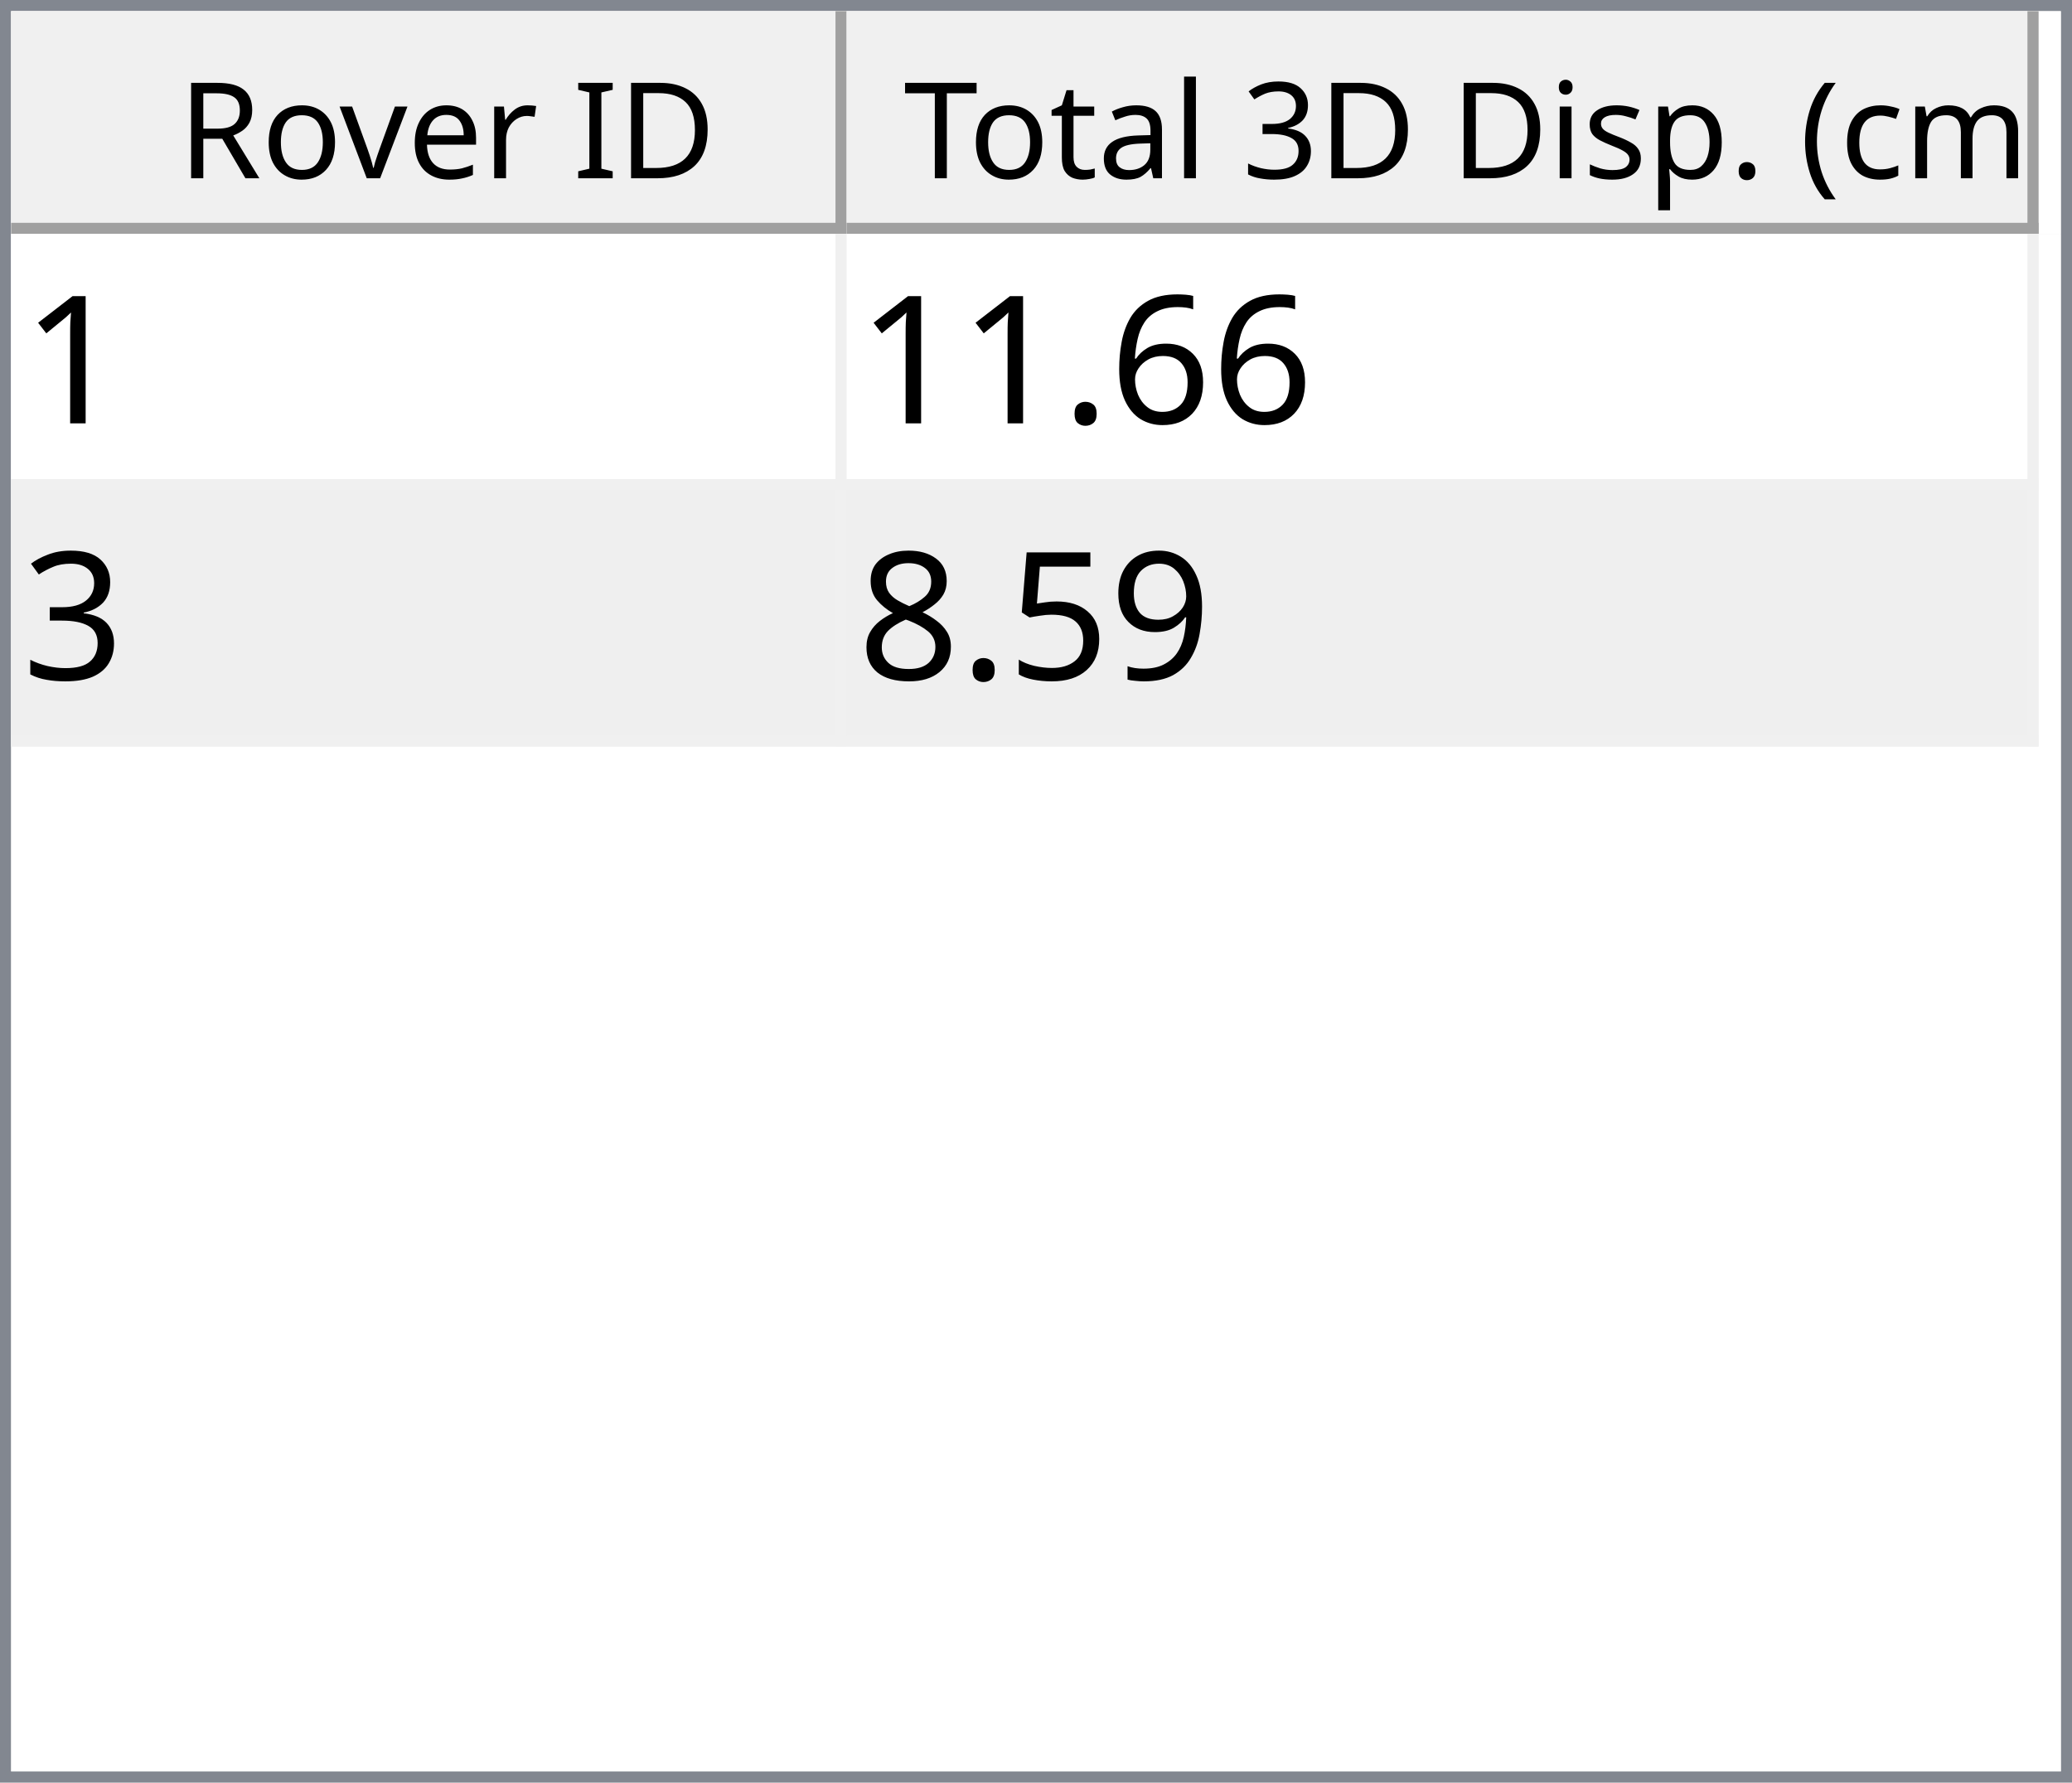
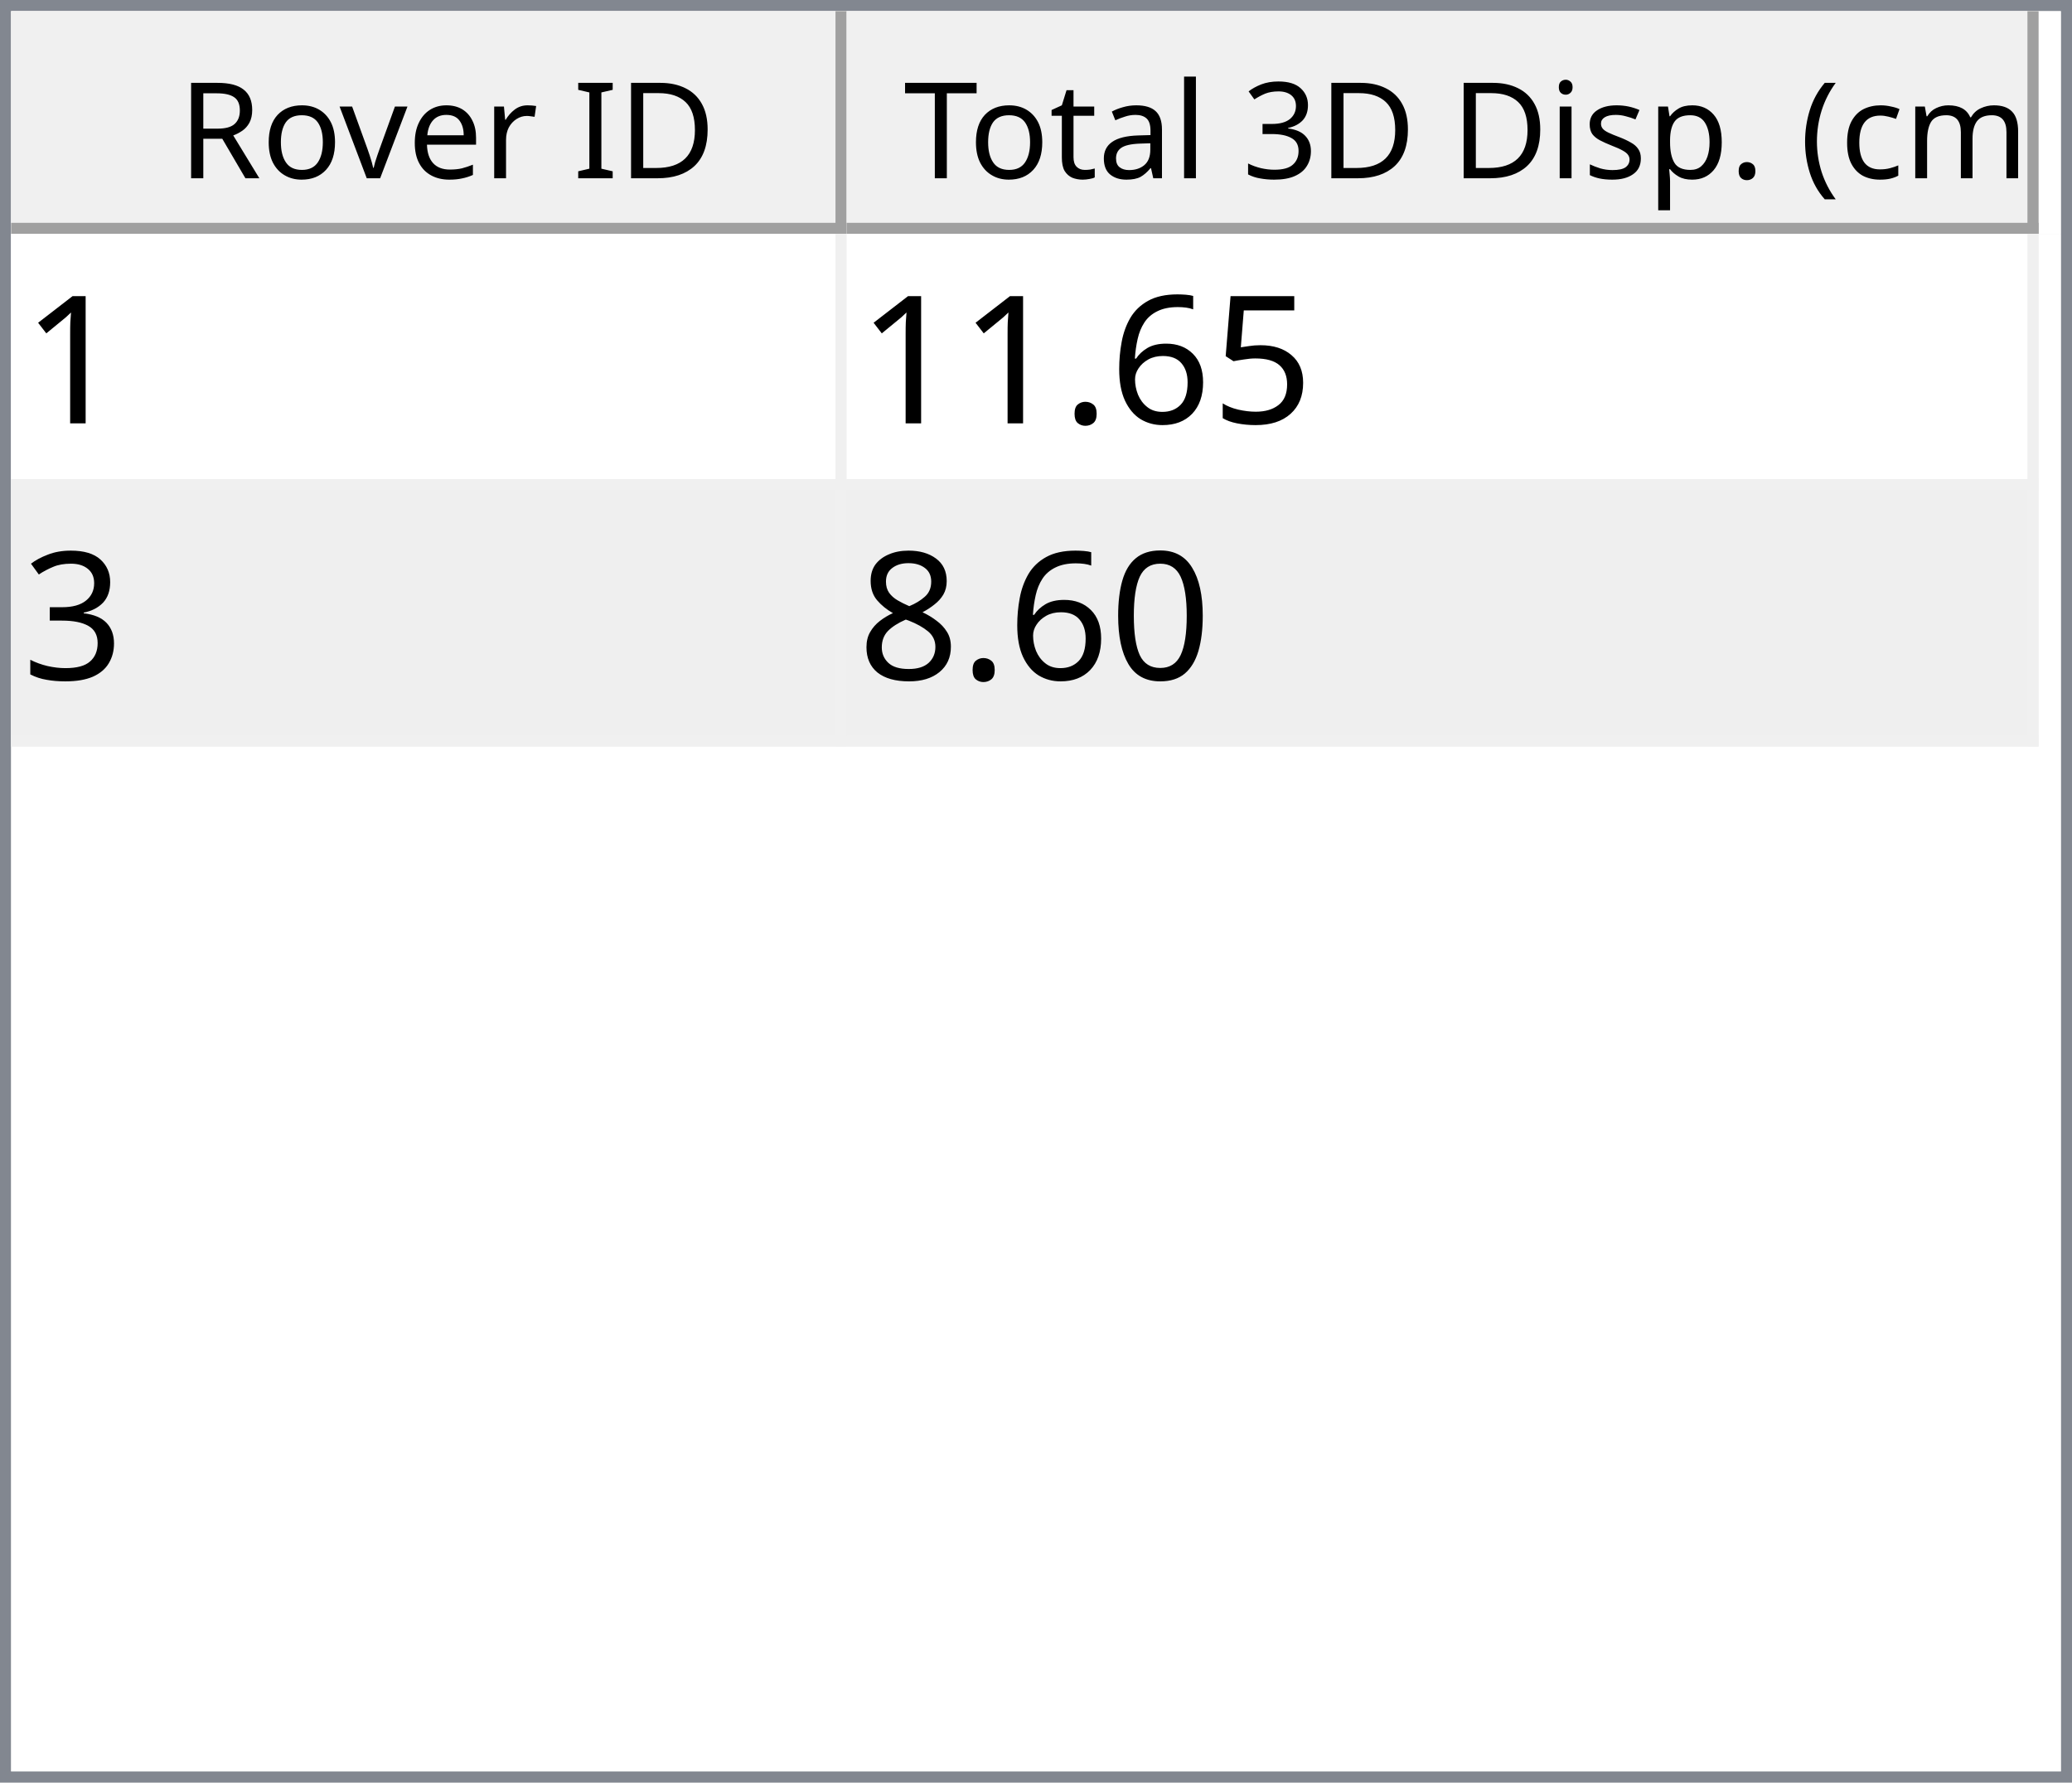
<svg xmlns="http://www.w3.org/2000/svg" style="fill-opacity:1; color-rendering:auto; color-interpolation:auto; text-rendering:auto; stroke:black; stroke-linecap:square; stroke-miterlimit:10; shape-rendering:auto; stroke-opacity:1; fill:black; stroke-dasharray:none; font-weight:normal; stroke-width:1; font-family:'Dialog'; font-style:normal; stroke-linejoin:miter; font-size:12px; stroke-dashoffset:0; image-rendering:auto;" width="186" height="160">
  <defs id="genericDefs" />
  <g>
    <defs id="defs1">
      <clipPath clipPathUnits="userSpaceOnUse" id="clipPath1">
        <path d="M0 0 L186 0 L186 160 L0 160 L0 0 Z" />
      </clipPath>
      <clipPath clipPathUnits="userSpaceOnUse" id="clipPath2">
        <path d="M0 0 L0 160 L186 160 L186 0 Z" />
      </clipPath>
      <clipPath clipPathUnits="userSpaceOnUse" id="clipPath3">
        <path d="M0 0 L0 20 L184 20 L184 0 Z" />
      </clipPath>
      <clipPath clipPathUnits="userSpaceOnUse" id="clipPath4">
        <path d="M0 0 L0 20 L75 20 L75 0 Z" />
      </clipPath>
      <clipPath clipPathUnits="userSpaceOnUse" id="clipPath5">
        <path d="M1 1 L1 19 L74 19 L74 1 Z" />
      </clipPath>
      <clipPath clipPathUnits="userSpaceOnUse" id="clipPath6">
        <path d="M0 0 L0 18 L73 18 L73 0 Z" />
      </clipPath>
      <clipPath clipPathUnits="userSpaceOnUse" id="clipPath7">
        <path d="M-0.5 -0.5 L-0.5 19.5 L74.5 19.5 L74.5 -0.5 Z" />
      </clipPath>
      <clipPath clipPathUnits="userSpaceOnUse" id="clipPath8">
        <path d="M0 0 L0 20 L107 20 L107 0 Z" />
      </clipPath>
      <clipPath clipPathUnits="userSpaceOnUse" id="clipPath9">
        <path d="M1 1 L1 19 L106 19 L106 1 Z" />
      </clipPath>
      <clipPath clipPathUnits="userSpaceOnUse" id="clipPath10">
        <path d="M0 0 L0 18 L105 18 L105 0 Z" />
      </clipPath>
      <clipPath clipPathUnits="userSpaceOnUse" id="clipPath11">
        <path d="M-0.5 -0.5 L-0.5 19.5 L106.5 19.5 L106.5 -0.5 Z" />
      </clipPath>
      <clipPath clipPathUnits="userSpaceOnUse" id="clipPath12">
        <path d="M0 0 L0 138 L184 138 L184 0 Z" />
      </clipPath>
      <clipPath clipPathUnits="userSpaceOnUse" id="clipPath13">
        <path d="M0 0 L0 46 L182 46 L182 0 Z" />
      </clipPath>
      <clipPath clipPathUnits="userSpaceOnUse" id="clipPath14">
        <path d="M-0.5 -0.5 L-0.5 45.5 L181.5 45.5 L181.5 -0.5 Z" />
      </clipPath>
      <clipPath clipPathUnits="userSpaceOnUse" id="clipPath15">
        <path d="M0 0 L0 22 L74 22 L74 0 Z" />
      </clipPath>
      <clipPath clipPathUnits="userSpaceOnUse" id="clipPath16">
        <path d="M0 0 L0 22 L106 22 L106 0 Z" />
      </clipPath>
      <font horiz-adv-x="64.551" id="font1">
        <font-face ascent="107.91" descent="25.098" units-per-em="100" style="font-style:normal; font-family:Segoe UI; font-weight:normal;" />
        <missing-glyph horiz-adv-x="64.551" d="M8.109 0 L8.109 68.266 L56.453 68.266 L56.453 0 L8.109 0 ZM15.328 7.234 L49.219 7.234 L49.219 61.031 L15.328 61.031 L15.328 7.234 Z" />
        <glyph unicode="D" horiz-adv-x="70.117" d="M9.188 0 L9.188 70.016 L28.516 70.016 Q65.531 70.016 65.531 35.891 Q65.531 19.672 55.25 9.836 Q44.969 0 27.734 0 L9.188 0 ZM17.391 62.594 L17.391 7.422 L27.828 7.422 Q41.609 7.422 49.273 14.797 Q56.938 22.172 56.938 35.688 Q56.938 62.594 28.328 62.594 L17.391 62.594 Z" />
        <glyph unicode="I" horiz-adv-x="26.611" d="M17.391 0 L9.188 0 L9.188 70.016 L17.391 70.016 L17.391 0 Z" />
        <glyph unicode=" " horiz-adv-x="27.393" d="" />
        <glyph unicode="r" horiz-adv-x="34.766" d="M34.188 41.891 Q32.078 43.5 28.125 43.5 Q23 43.5 19.555 38.672 Q16.109 33.844 16.109 25.484 L16.109 0 L8.109 0 L8.109 50 L16.109 50 L16.109 39.703 L16.312 39.703 Q18.016 44.969 21.531 47.922 Q25.047 50.875 29.391 50.875 Q32.516 50.875 34.188 50.203 L34.188 41.891 Z" />
        <glyph unicode="e" horiz-adv-x="52.295" d="M48.297 23 L12.984 23 Q13.188 14.656 17.484 10.109 Q21.781 5.562 29.297 5.562 Q37.75 5.562 44.828 11.141 L44.828 3.609 Q38.234 -1.172 27.391 -1.172 Q16.797 -1.172 10.742 5.641 Q4.688 12.453 4.688 24.812 Q4.688 36.469 11.305 43.82 Q17.922 51.172 27.734 51.172 Q37.547 51.172 42.922 44.828 Q48.297 38.484 48.297 27.203 L48.297 23 ZM40.094 29.781 Q40.047 36.719 36.75 40.578 Q33.453 44.438 27.594 44.438 Q21.922 44.438 17.969 40.383 Q14.016 36.328 13.094 29.781 L40.094 29.781 Z" />
        <glyph unicode="v" horiz-adv-x="47.9" d="M47.406 50 L27.484 0 L19.625 0 L0.688 50 L9.469 50 L22.172 13.672 Q23.578 9.672 23.922 6.688 L24.125 6.688 Q24.609 10.453 25.688 13.484 L38.969 50 L47.406 50 Z" />
        <glyph unicode="o" horiz-adv-x="58.594" d="M29 -1.172 Q17.922 -1.172 11.305 5.836 Q4.688 12.844 4.688 24.422 Q4.688 37.016 11.57 44.094 Q18.453 51.172 30.172 51.172 Q41.359 51.172 47.633 44.289 Q53.906 37.406 53.906 25.203 Q53.906 13.234 47.141 6.031 Q40.375 -1.172 29 -1.172 ZM29.594 44.438 Q21.875 44.438 17.383 39.188 Q12.891 33.938 12.891 24.703 Q12.891 15.828 17.43 10.695 Q21.969 5.562 29.594 5.562 Q37.359 5.562 41.531 10.594 Q45.703 15.625 45.703 24.906 Q45.703 34.281 41.531 39.359 Q37.359 44.438 29.594 44.438 Z" />
        <glyph unicode="R" horiz-adv-x="59.814" d="M59.375 0 L49.609 0 L37.891 19.625 Q36.281 22.359 34.766 24.289 Q33.25 26.219 31.664 27.438 Q30.078 28.656 28.25 29.219 Q26.422 29.781 24.125 29.781 L17.391 29.781 L17.391 0 L9.188 0 L9.188 70.016 L30.078 70.016 Q34.672 70.016 38.555 68.867 Q42.438 67.719 45.289 65.375 Q48.141 63.031 49.758 59.547 Q51.375 56.062 51.375 51.375 Q51.375 47.703 50.273 44.656 Q49.172 41.609 47.148 39.211 Q45.125 36.812 42.266 35.133 Q39.406 33.453 35.844 32.516 L35.844 32.328 Q37.594 31.547 38.891 30.547 Q40.188 29.547 41.359 28.18 Q42.531 26.812 43.68 25.078 Q44.828 23.344 46.234 21.047 L59.375 0 ZM17.391 62.594 L17.391 37.203 L28.516 37.203 Q31.594 37.203 34.203 38.133 Q36.812 39.062 38.719 40.797 Q40.625 42.531 41.703 45.047 Q42.781 47.562 42.781 50.688 Q42.781 56.297 39.141 59.445 Q35.5 62.594 28.609 62.594 L17.391 62.594 Z" />
        <glyph unicode=")" horiz-adv-x="30.176" d="M8.297 -15.922 L1.172 -15.922 Q16.406 2.344 16.406 26.812 Q16.406 51.469 1.078 70.016 L8.297 70.016 Q23.531 52.156 23.531 26.703 Q23.531 1.375 8.297 -15.922 Z" />
        <glyph unicode="m" horiz-adv-x="86.133" d="M79.109 0 L71.094 0 L71.094 28.719 Q71.094 37.016 68.531 40.727 Q65.969 44.438 59.906 44.438 Q54.781 44.438 51.195 39.75 Q47.609 35.062 47.609 28.516 L47.609 0 L39.594 0 L39.594 29.688 Q39.594 44.438 28.219 44.438 Q22.953 44.438 19.531 40.016 Q16.109 35.594 16.109 28.516 L16.109 0 L8.109 0 L8.109 50 L16.109 50 L16.109 42.094 L16.312 42.094 Q21.625 51.172 31.844 51.172 Q36.969 51.172 40.773 48.312 Q44.578 45.453 46 40.828 Q51.562 51.172 62.594 51.172 Q79.109 51.172 79.109 30.812 L79.109 0 Z" />
        <glyph unicode="c" horiz-adv-x="46.191" d="M42.188 2.297 Q36.422 -1.172 28.516 -1.172 Q17.828 -1.172 11.258 5.789 Q4.688 12.75 4.688 23.828 Q4.688 36.188 11.766 43.68 Q18.844 51.172 30.672 51.172 Q37.25 51.172 42.281 48.734 L42.281 40.531 Q36.719 44.438 30.375 44.438 Q22.703 44.438 17.797 38.945 Q12.891 33.453 12.891 24.516 Q12.891 15.719 17.508 10.641 Q22.125 5.562 29.891 5.562 Q36.422 5.562 42.188 9.906 L42.188 2.297 Z" />
        <glyph unicode="(" horiz-adv-x="30.176" d="M29.109 -15.922 L21.969 -15.922 Q6.844 1.375 6.844 26.703 Q6.844 52.156 21.969 70.016 L29.203 70.016 Q13.875 51.469 13.875 26.812 Q13.875 2.344 29.109 -15.922 Z" />
        <glyph unicode="." horiz-adv-x="21.68" d="M10.891 -1.078 Q8.641 -1.078 7.055 0.539 Q5.469 2.156 5.469 4.391 Q5.469 6.641 7.055 8.273 Q8.641 9.906 10.891 9.906 Q13.188 9.906 14.797 8.273 Q16.406 6.641 16.406 4.391 Q16.406 2.156 14.797 0.539 Q13.188 -1.078 10.891 -1.078 Z" />
        <glyph unicode="p" horiz-adv-x="58.789" d="M16.312 7.234 L16.109 7.234 L16.109 -23 L8.109 -23 L8.109 50 L16.109 50 L16.109 41.219 L16.312 41.219 Q22.219 51.172 33.594 51.172 Q43.266 51.172 48.688 44.461 Q54.109 37.75 54.109 26.469 Q54.109 13.922 48 6.375 Q41.891 -1.172 31.297 -1.172 Q21.578 -1.172 16.312 7.234 ZM16.109 27.391 L16.109 20.406 Q16.109 14.203 20.141 9.883 Q24.172 5.562 30.375 5.562 Q37.641 5.562 41.773 11.133 Q45.906 16.703 45.906 26.609 Q45.906 34.969 42.047 39.703 Q38.188 44.438 31.594 44.438 Q24.609 44.438 20.359 39.578 Q16.109 34.719 16.109 27.391 Z" />
        <glyph unicode="s" horiz-adv-x="42.432" d="M5.078 1.812 L5.078 10.406 Q11.625 5.562 19.484 5.562 Q30.031 5.562 30.031 12.594 Q30.031 14.594 29.125 15.992 Q28.219 17.391 26.68 18.461 Q25.141 19.531 23.07 20.383 Q21 21.234 18.609 22.172 Q15.281 23.484 12.766 24.828 Q10.25 26.172 8.57 27.859 Q6.891 29.547 6.031 31.695 Q5.172 33.844 5.172 36.719 Q5.172 40.234 6.789 42.945 Q8.406 45.656 11.086 47.484 Q13.766 49.312 17.211 50.242 Q20.656 51.172 24.312 51.172 Q30.812 51.172 35.938 48.922 L35.938 40.828 Q30.422 44.438 23.25 44.438 Q21 44.438 19.195 43.922 Q17.391 43.406 16.094 42.477 Q14.797 41.547 14.086 40.258 Q13.375 38.969 13.375 37.406 Q13.375 35.453 14.086 34.133 Q14.797 32.812 16.164 31.789 Q17.531 30.766 19.484 29.938 Q21.438 29.109 23.922 28.125 Q27.25 26.859 29.883 25.516 Q32.516 24.172 34.375 22.484 Q36.234 20.797 37.234 18.602 Q38.234 16.406 38.234 13.375 Q38.234 9.672 36.602 6.938 Q34.969 4.203 32.234 2.398 Q29.5 0.594 25.93 -0.289 Q22.359 -1.172 18.453 -1.172 Q10.75 -1.172 5.078 1.812 Z" />
        <glyph unicode="i" horiz-adv-x="24.219" d="M12.203 62.703 Q10.062 62.703 8.547 64.164 Q7.031 65.625 7.031 67.875 Q7.031 70.125 8.547 71.609 Q10.062 73.094 12.203 73.094 Q14.406 73.094 15.945 71.609 Q17.484 70.125 17.484 67.875 Q17.484 65.719 15.945 64.211 Q14.406 62.703 12.203 62.703 ZM16.109 0 L8.109 0 L8.109 50 L16.109 50 L16.109 0 Z" />
        <glyph unicode="3" horiz-adv-x="53.906" d="M46.531 19.828 Q46.531 15.094 44.75 11.211 Q42.969 7.328 39.719 4.57 Q36.469 1.812 31.93 0.297 Q27.391 -1.219 21.922 -1.219 Q11.922 -1.219 6 2.594 L6 11.188 Q13.094 5.609 22.219 5.609 Q25.875 5.609 28.828 6.539 Q31.781 7.469 33.906 9.227 Q36.031 10.984 37.18 13.477 Q38.328 15.969 38.328 19.094 Q38.328 32.812 18.797 32.812 L12.984 32.812 L12.984 39.594 L18.5 39.594 Q35.797 39.594 35.797 52.484 Q35.797 64.406 22.609 64.406 Q15.188 64.406 8.688 59.422 L8.688 67.188 Q15.375 71.188 24.609 71.188 Q29 71.188 32.57 69.969 Q36.141 68.75 38.68 66.555 Q41.219 64.359 42.609 61.281 Q44 58.203 44 54.5 Q44 40.672 30.031 36.719 L30.031 36.531 Q33.594 36.141 36.625 34.797 Q39.656 33.453 41.852 31.305 Q44.047 29.156 45.289 26.25 Q46.531 23.344 46.531 19.828 Z" />
        <glyph unicode="l" horiz-adv-x="24.219" d="M16.109 0 L8.109 0 L8.109 74.031 L16.109 74.031 L16.109 0 Z" />
        <glyph unicode="a" horiz-adv-x="50.879" d="M43.891 0 L35.891 0 L35.891 7.812 L35.688 7.812 Q30.469 -1.172 20.312 -1.172 Q12.844 -1.172 8.617 2.781 Q4.391 6.734 4.391 13.281 Q4.391 27.297 20.906 29.594 L35.891 31.688 Q35.891 44.438 25.594 44.438 Q16.547 44.438 9.281 38.281 L9.281 46.484 Q16.656 51.172 26.266 51.172 Q43.891 51.172 43.891 32.516 L43.891 0 ZM35.891 25.297 L23.828 23.641 Q18.266 22.859 15.43 20.875 Q12.594 18.891 12.594 13.875 Q12.594 10.203 15.211 7.883 Q17.828 5.562 22.172 5.562 Q28.125 5.562 32.008 9.742 Q35.891 13.922 35.891 20.312 L35.891 25.297 Z" />
        <glyph unicode="t" horiz-adv-x="33.887" d="M31.297 0.484 Q28.469 -1.078 23.828 -1.078 Q10.688 -1.078 10.688 13.578 L10.688 43.172 L2.094 43.172 L2.094 50 L10.688 50 L10.688 62.203 L18.703 64.797 L18.703 50 L31.297 50 L31.297 43.172 L18.703 43.172 L18.703 14.984 Q18.703 9.969 20.414 7.82 Q22.125 5.672 26.078 5.672 Q29.109 5.672 31.297 7.328 L31.297 0.484 Z" />
        <glyph unicode="T" horiz-adv-x="52.393" d="M50.594 62.594 L30.375 62.594 L30.375 0 L22.172 0 L22.172 62.594 L2 62.594 L2 70.016 L50.594 70.016 L50.594 62.594 Z" />
      </font>
      <font horiz-adv-x="75.0" id="font2">
        <font-face ascent="100.537" descent="21.973" units-per-em="100" style="font-style:normal; font-family:sans-serif; font-weight:normal;" />
        <missing-glyph horiz-adv-x="75.0" d="M12.5 0 L12.5 62.5 L62.5 62.5 L62.5 0 L12.5 0 ZM14.062 1.562 L60.938 1.562 L60.938 60.938 L14.062 60.938 L14.062 1.562 Z" />
        <glyph unicode="1" horiz-adv-x="55.615" d="M37.25 0 L28.469 0 L28.469 56 Q25.297 52.984 20.141 49.953 Q14.984 46.922 10.891 45.406 L10.891 53.906 Q18.266 57.375 23.781 62.305 Q29.297 67.234 31.594 71.875 L37.25 71.875 L37.25 0 Z" />
+         <glyph unicode="5" horiz-adv-x="55.615" d="M4.156 18.75 L13.375 19.531 Q14.406 12.797 18.141 9.398 Q21.875 6 27.156 6 Q33.5 6 37.891 10.789 Q42.281 15.578 42.281 23.484 Q42.281 31 38.062 35.352 Q33.844 39.703 27 39.703 Q22.75 39.703 19.336 37.773 Q15.922 35.844 13.969 32.766 L5.719 33.844 L12.641 70.609 L48.25 70.609 L48.25 62.203 L19.672 62.203 L15.828 42.969 Q22.266 47.469 29.344 47.469 Q38.719 47.469 45.164 40.969 Q51.609 34.469 51.609 24.266 Q51.609 14.547 45.953 7.469 Q39.062 -1.219 27.156 -1.219 Q17.391 -1.219 11.211 4.25 Q5.031 9.719 4.156 18.75 Z" />
        <glyph unicode="6" horiz-adv-x="55.615" d="M49.75 54.047 L41.016 53.375 Q39.844 58.547 37.703 60.891 Q34.125 64.656 28.906 64.656 Q24.703 64.656 21.531 62.312 Q17.391 59.281 14.992 53.469 Q12.594 47.656 12.5 36.922 Q15.672 41.75 20.266 44.094 Q24.859 46.438 29.891 46.438 Q38.672 46.438 44.852 39.969 Q51.031 33.5 51.031 23.25 Q51.031 16.5 48.125 10.719 Q45.219 4.938 40.141 1.859 Q35.062 -1.219 28.609 -1.219 Q17.625 -1.219 10.695 6.859 Q3.766 14.938 3.766 33.5 Q3.766 54.25 11.422 63.672 Q18.109 71.875 29.438 71.875 Q37.891 71.875 43.289 67.141 Q48.688 62.406 49.75 54.047 ZM13.875 23.188 Q13.875 18.656 15.797 14.508 Q17.719 10.359 21.188 8.18 Q24.656 6 28.469 6 Q34.031 6 38.039 10.492 Q42.047 14.984 42.047 22.703 Q42.047 30.125 38.086 34.398 Q34.125 38.672 28.125 38.672 Q22.172 38.672 18.023 34.398 Q13.875 30.125 13.875 23.188 Z" />
        <glyph unicode="." horiz-adv-x="27.783" d="M9.078 0 L9.078 10.016 L19.094 10.016 L19.094 0 L9.078 0 Z" />
        <glyph unicode="3" horiz-adv-x="55.615" d="M4.203 18.891 L12.984 20.062 Q14.5 12.594 18.141 9.297 Q21.781 6 27 6 Q33.203 6 37.477 10.297 Q41.75 14.594 41.75 20.953 Q41.75 27 37.797 30.93 Q33.844 34.859 27.734 34.859 Q25.25 34.859 21.531 33.891 L22.516 41.609 Q23.391 41.5 23.922 41.5 Q29.547 41.5 34.039 44.43 Q38.531 47.359 38.531 53.469 Q38.531 58.297 35.258 61.477 Q31.984 64.656 26.812 64.656 Q21.688 64.656 18.266 61.43 Q14.844 58.203 13.875 51.766 L5.078 53.328 Q6.688 62.156 12.398 67.016 Q18.109 71.875 26.609 71.875 Q32.469 71.875 37.398 69.359 Q42.328 66.844 44.945 62.5 Q47.562 58.156 47.562 53.266 Q47.562 48.641 45.07 44.828 Q42.578 41.016 37.703 38.766 Q44.047 37.312 47.562 32.695 Q51.078 28.078 51.078 21.141 Q51.078 11.766 44.242 5.25 Q37.406 -1.266 26.953 -1.266 Q17.531 -1.266 11.305 4.352 Q5.078 9.969 4.203 18.891 Z" />
-         <glyph unicode="9" horiz-adv-x="55.615" d="M5.469 16.547 L13.922 17.328 Q14.984 11.375 18.016 8.688 Q21.047 6 25.781 6 Q29.828 6 32.883 7.859 Q35.938 9.719 37.891 12.82 Q39.844 15.922 41.164 21.195 Q42.484 26.469 42.484 31.938 Q42.484 32.516 42.438 33.688 Q39.797 29.5 35.234 26.883 Q30.672 24.266 25.344 24.266 Q16.453 24.266 10.305 30.711 Q4.156 37.156 4.156 47.703 Q4.156 58.594 10.578 65.234 Q17 71.875 26.656 71.875 Q33.641 71.875 39.43 68.117 Q45.219 64.359 48.219 57.398 Q51.219 50.438 51.219 37.25 Q51.219 23.531 48.242 15.406 Q45.266 7.281 39.383 3.031 Q33.5 -1.219 25.594 -1.219 Q17.188 -1.219 11.867 3.445 Q6.547 8.109 5.469 16.547 ZM41.453 48.141 Q41.453 55.719 37.43 60.156 Q33.406 64.594 27.734 64.594 Q21.875 64.594 17.531 59.812 Q13.188 55.031 13.188 47.406 Q13.188 40.578 17.312 36.305 Q21.438 32.031 27.484 32.031 Q33.594 32.031 37.523 36.305 Q41.453 40.578 41.453 48.141 Z" />
-         <glyph unicode="5" horiz-adv-x="55.615" d="M4.156 18.75 L13.375 19.531 Q14.406 12.797 18.141 9.398 Q21.875 6 27.156 6 Q33.5 6 37.891 10.789 Q42.281 15.578 42.281 23.484 Q42.281 31 38.062 35.352 Q33.844 39.703 27 39.703 Q22.75 39.703 19.336 37.773 Q15.922 35.844 13.969 32.766 L5.719 33.844 L12.641 70.609 L48.25 70.609 L48.25 62.203 L19.672 62.203 L15.828 42.969 Q22.266 47.469 29.344 47.469 Q38.719 47.469 45.164 40.969 Q51.609 34.469 51.609 24.266 Q51.609 14.547 45.953 7.469 Q39.062 -1.219 27.156 -1.219 Q17.391 -1.219 11.211 4.25 Q5.031 9.719 4.156 18.75 Z" />
+         <glyph unicode="0" horiz-adv-x="55.615" d="M4.156 35.297 Q4.156 48 6.766 55.742 Q9.375 63.484 14.523 67.68 Q19.672 71.875 27.484 71.875 Q33.25 71.875 37.594 69.555 Q41.938 67.234 44.773 62.867 Q47.609 58.5 49.219 52.227 Q50.828 45.953 50.828 35.297 Q50.828 22.703 48.242 14.969 Q45.656 7.234 40.508 3.008 Q35.359 -1.219 27.484 -1.219 Q17.141 -1.219 11.234 6.203 Q4.156 15.141 4.156 35.297 ZM13.188 35.297 Q13.188 17.672 17.312 11.836 Q21.438 6 27.484 6 Q33.547 6 37.672 11.859 Q41.797 17.719 41.797 35.297 Q41.797 52.984 37.672 58.789 Q33.547 64.594 27.391 64.594 Q21.344 64.594 17.719 59.469 Q13.188 52.938 13.188 35.297 Z" />
        <glyph unicode="8" horiz-adv-x="55.615" d="M17.672 38.812 Q12.203 40.828 9.57 44.539 Q6.938 48.25 6.938 53.422 Q6.938 61.234 12.555 66.555 Q18.172 71.875 27.484 71.875 Q36.859 71.875 42.578 66.43 Q48.297 60.984 48.297 53.172 Q48.297 48.188 45.68 44.508 Q43.062 40.828 37.75 38.812 Q44.344 36.672 47.781 31.883 Q51.219 27.094 51.219 20.453 Q51.219 11.281 44.727 5.031 Q38.234 -1.219 27.641 -1.219 Q17.047 -1.219 10.547 5.055 Q4.047 11.328 4.047 20.703 Q4.047 27.688 7.594 32.398 Q11.141 37.109 17.672 38.812 ZM15.922 53.719 Q15.922 48.641 19.195 45.414 Q22.469 42.188 27.688 42.188 Q32.766 42.188 36.016 45.383 Q39.266 48.578 39.266 53.219 Q39.266 58.062 35.914 61.359 Q32.562 64.656 27.594 64.656 Q22.562 64.656 19.242 61.43 Q15.922 58.203 15.922 53.719 ZM13.094 20.656 Q13.094 16.891 14.875 13.375 Q16.656 9.859 20.172 7.93 Q23.688 6 27.734 6 Q34.031 6 38.133 10.055 Q42.234 14.109 42.234 20.359 Q42.234 26.703 38.016 30.859 Q33.797 35.016 27.438 35.016 Q21.234 35.016 17.164 30.914 Q13.094 26.812 13.094 20.656 Z" />
      </font>
    </defs>
    <g style="fill:white; stroke:white;">
      <rect x="0" y="0" width="186" style="clip-path:url(#clipPath1); stroke:none;" height="160" />
    </g>
    <g style="fill:white; text-rendering:optimizeSpeed; color-rendering:optimizeSpeed; image-rendering:optimizeSpeed; shape-rendering:crispEdges; stroke:white; color-interpolation:sRGB;">
      <rect x="0" width="186" height="160" y="0" style="stroke:none;" />
      <path style="stroke:none;" d="M0 160 L186 160 L186 0 L0 0 Z" />
    </g>
    <g style="fill:rgb(240,240,240); font-family:'Segoe UI'; stroke:rgb(240,240,240);">
      <rect x="0" y="0" width="186" style="clip-path:url(#clipPath2); stroke:none;" height="160" />
    </g>
    <g style="fill:rgb(130,135,144); font-family:'Segoe UI'; stroke:rgb(130,135,144);">
      <path d="M0 0 L186 0 L186 160 L0 160 L0 0 ZM1 1 L185 1 L185 159 L1 159 L1 1 Z" style="fill-rule:evenodd; clip-path:url(#clipPath2); stroke:none;" />
    </g>
    <g style="fill:white; font-family:'Segoe UI'; stroke:white;" transform="translate(1,1)">
      <rect x="0" y="0" width="184" style="clip-path:url(#clipPath3); stroke:none;" height="20" />
    </g>
    <g style="fill:rgb(240,240,240); font-family:'Segoe UI'; stroke:rgb(240,240,240);" transform="translate(1,1)">
      <rect x="0" y="0" width="75" style="clip-path:url(#clipPath4); stroke:none;" height="20" />
    </g>
    <g style="font-family:'Segoe UI';" transform="translate(2,2)">
      <text x="14" xml:space="preserve" y="14" style="clip-path:url(#clipPath6); stroke:none;">Rover ID</text>
    </g>
    <g style="fill:rgb(160,160,160); font-family:'Segoe UI'; stroke:rgb(160,160,160); stroke-linejoin:bevel;" transform="translate(1.5,1.5)">
      <line x1="74" x2="74" y1="0" style="fill:none; clip-path:url(#clipPath7);" y2="19" />
    </g>
    <g style="fill:rgb(160,160,160); font-family:'Segoe UI'; stroke:rgb(160,160,160); stroke-linejoin:bevel;" transform="matrix(1,0,0,1,1,1) translate(0.5,0.5)">
      <line x1="0" x2="74" y1="19" style="fill:none; clip-path:url(#clipPath7);" y2="19" />
    </g>
    <g style="fill:rgb(240,240,240); font-family:'Segoe UI'; stroke:rgb(240,240,240);" transform="translate(76,1)">
      <rect x="0" y="0" width="107" style="clip-path:url(#clipPath8); stroke:none;" height="20" />
    </g>
    <g style="font-family:'Segoe UI';" transform="translate(77,2)">
      <text x="1" xml:space="preserve" y="14" style="clip-path:url(#clipPath10); stroke:none;"> Total 3D Disp. (cm)</text>
    </g>
    <g style="fill:rgb(160,160,160); font-family:'Segoe UI'; stroke:rgb(160,160,160); stroke-linejoin:bevel;" transform="translate(76.5,1.5)">
      <line x1="106" x2="106" y1="0" style="fill:none; clip-path:url(#clipPath11);" y2="19" />
    </g>
    <g style="fill:rgb(160,160,160); font-family:'Segoe UI'; stroke:rgb(160,160,160); stroke-linejoin:bevel;" transform="matrix(1,0,0,1,76,1) translate(0.5,0.5)">
      <line x1="0" x2="106" y1="19" style="fill:none; clip-path:url(#clipPath11);" y2="19" />
    </g>
    <g style="fill:white; font-family:'Segoe UI'; stroke:white;" transform="translate(1,21)">
      <rect x="0" y="0" width="184" style="clip-path:url(#clipPath12); stroke:none;" height="138" />
    </g>
    <g style="fill:rgb(240,240,240); font-size:16px; font-family:sans-serif; stroke:rgb(240,240,240);" transform="translate(1,21)">
      <rect x="0" y="0" width="182" style="clip-path:url(#clipPath13); stroke:none;" height="46" />
      <line transform="translate(0.5,0.5)" x1="0" x2="181" y1="22" style="clip-path:url(#clipPath14); fill:none; stroke-linejoin:bevel;" y2="22" />
    </g>
    <g transform="matrix(1,0,0,1,1,21) translate(0.5,0.5)" style="fill:rgb(240,240,240); font-size:16px; font-family:sans-serif; stroke:rgb(240,240,240); stroke-linejoin:bevel;">
      <line x1="0" x2="181" y1="45" style="fill:none; clip-path:url(#clipPath14);" y2="45" />
    </g>
    <g transform="matrix(1,0,0,1,1,21) translate(0.5,0.5)" style="fill:rgb(240,240,240); font-size:16px; font-family:sans-serif; stroke:rgb(240,240,240); stroke-linejoin:bevel;">
      <line x1="74" x2="74" y1="0" style="fill:none; clip-path:url(#clipPath14);" y2="45" />
    </g>
    <g transform="matrix(1,0,0,1,1,21) translate(0.5,0.5)" style="fill:rgb(240,240,240); font-size:16px; font-family:sans-serif; stroke:rgb(240,240,240); stroke-linejoin:bevel;">
      <line x1="181" x2="181" y1="0" style="fill:none; clip-path:url(#clipPath14);" y2="45" />
    </g>
    <g style="fill:white; font-size:16px; font-family:sans-serif; stroke:white;" transform="matrix(1,0,0,1,1,21)">
      <rect x="0" y="0" width="74" style="clip-path:url(#clipPath15); stroke:none;" height="22" />
      <text x="1" y="17" style="fill:black; clip-path:url(#clipPath15); stroke:none;" xml:space="preserve">1</text>
    </g>
    <g style="fill:white; font-size:16px; font-family:sans-serif; stroke:white;" transform="matrix(1,0,0,1,1,21) translate(75,0)">
      <rect x="0" y="0" width="106" style="clip-path:url(#clipPath16); stroke:none;" height="22" />
-       <text x="1" y="17" style="fill:black; clip-path:url(#clipPath16); stroke:none;" xml:space="preserve">11.66</text>
+       <text x="1" y="17" style="fill:black; clip-path:url(#clipPath16); stroke:none;" xml:space="preserve">11.65</text>
    </g>
    <g style="fill:rgb(239,239,239); font-size:16px; font-family:sans-serif; stroke:rgb(239,239,239);" transform="matrix(1,0,0,1,1,21) translate(0,23)">
      <rect x="0" y="0" width="74" style="clip-path:url(#clipPath15); stroke:none;" height="22" />
      <text x="1" y="17" style="fill:black; clip-path:url(#clipPath15); stroke:none;" xml:space="preserve">3</text>
    </g>
    <g style="fill:rgb(239,239,239); font-size:16px; font-family:sans-serif; stroke:rgb(239,239,239);" transform="matrix(1,0,0,1,1,21) translate(75,23)">
      <rect x="0" y="0" width="106" style="clip-path:url(#clipPath16); stroke:none;" height="22" />
-       <text x="1" y="17" style="fill:black; clip-path:url(#clipPath16); stroke:none;" xml:space="preserve">8.59</text>
+       <text x="1" y="17" style="fill:black; clip-path:url(#clipPath16); stroke:none;" xml:space="preserve">8.60</text>
    </g>
  </g>
</svg>
